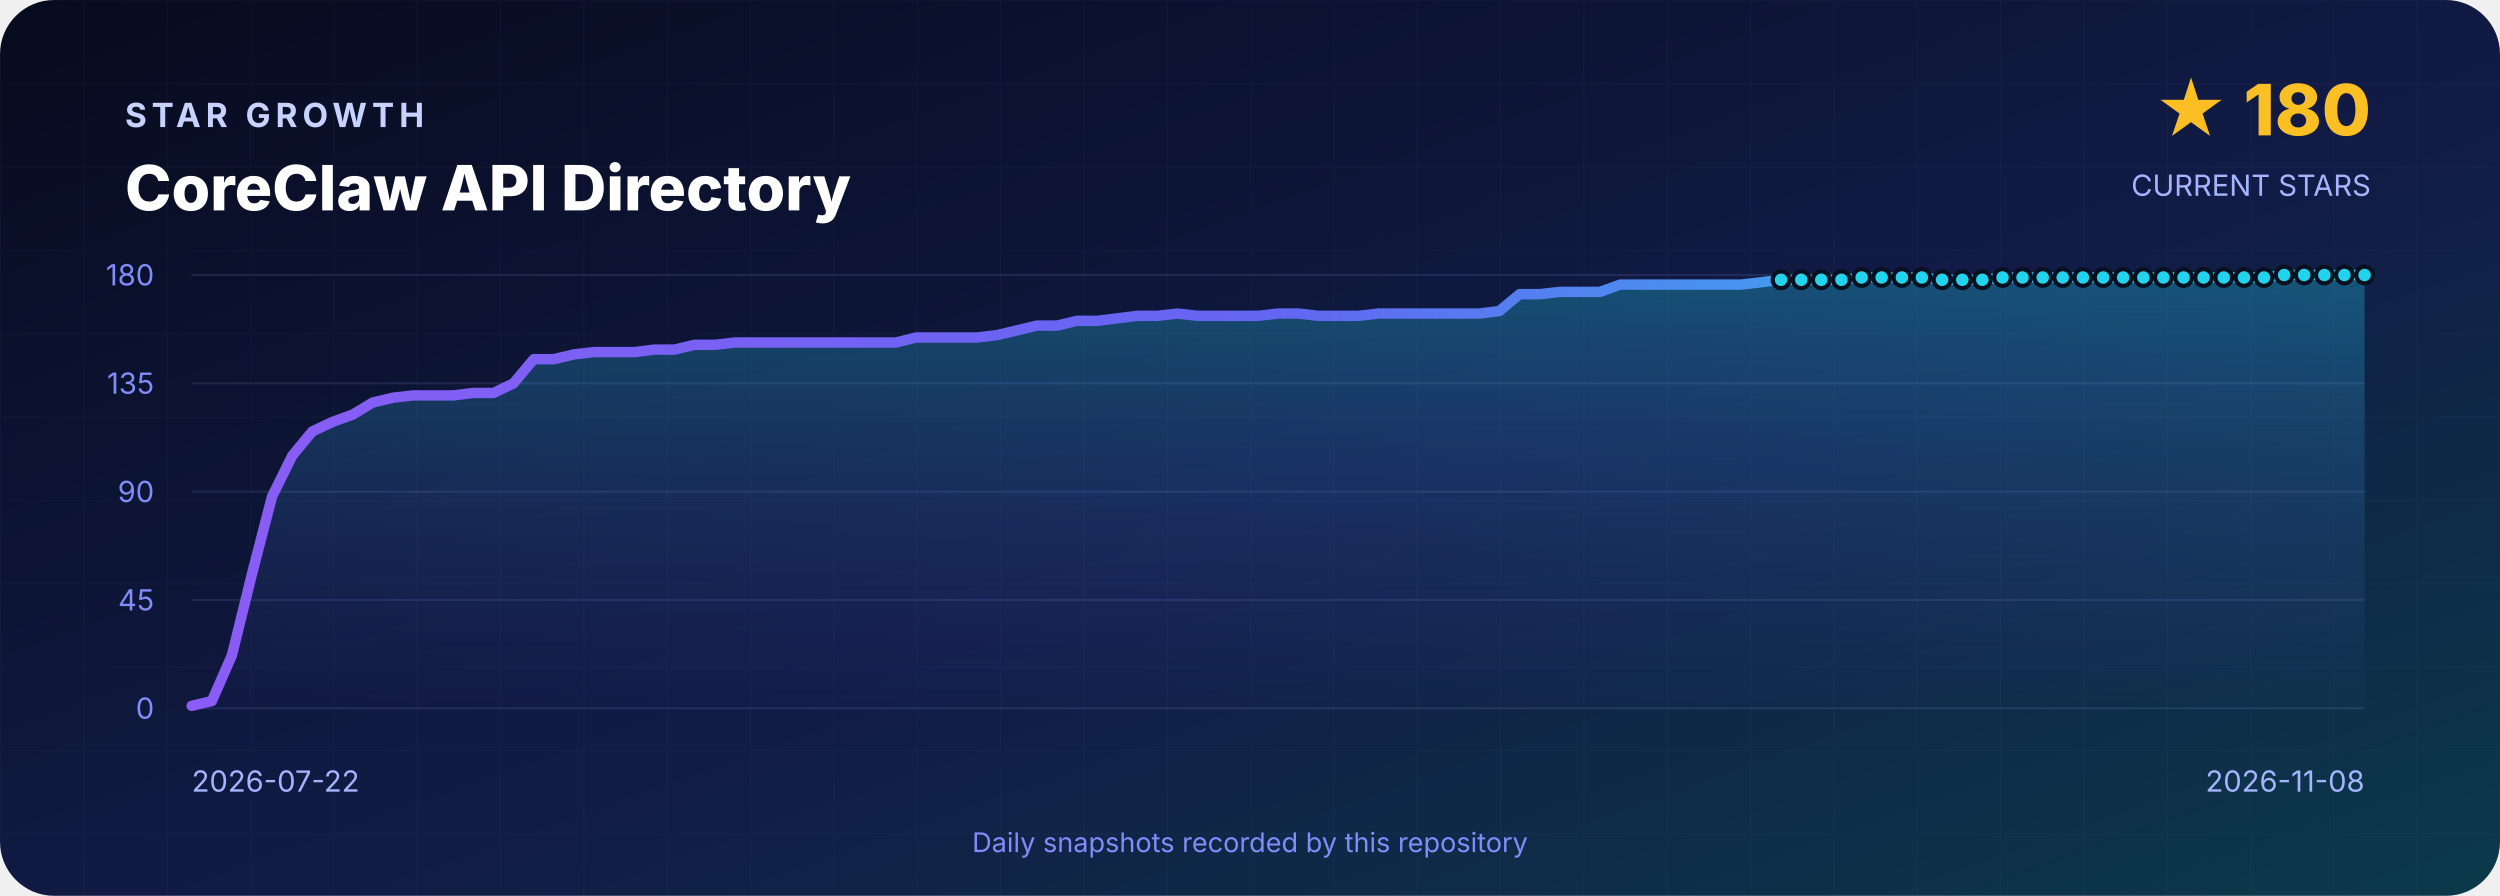
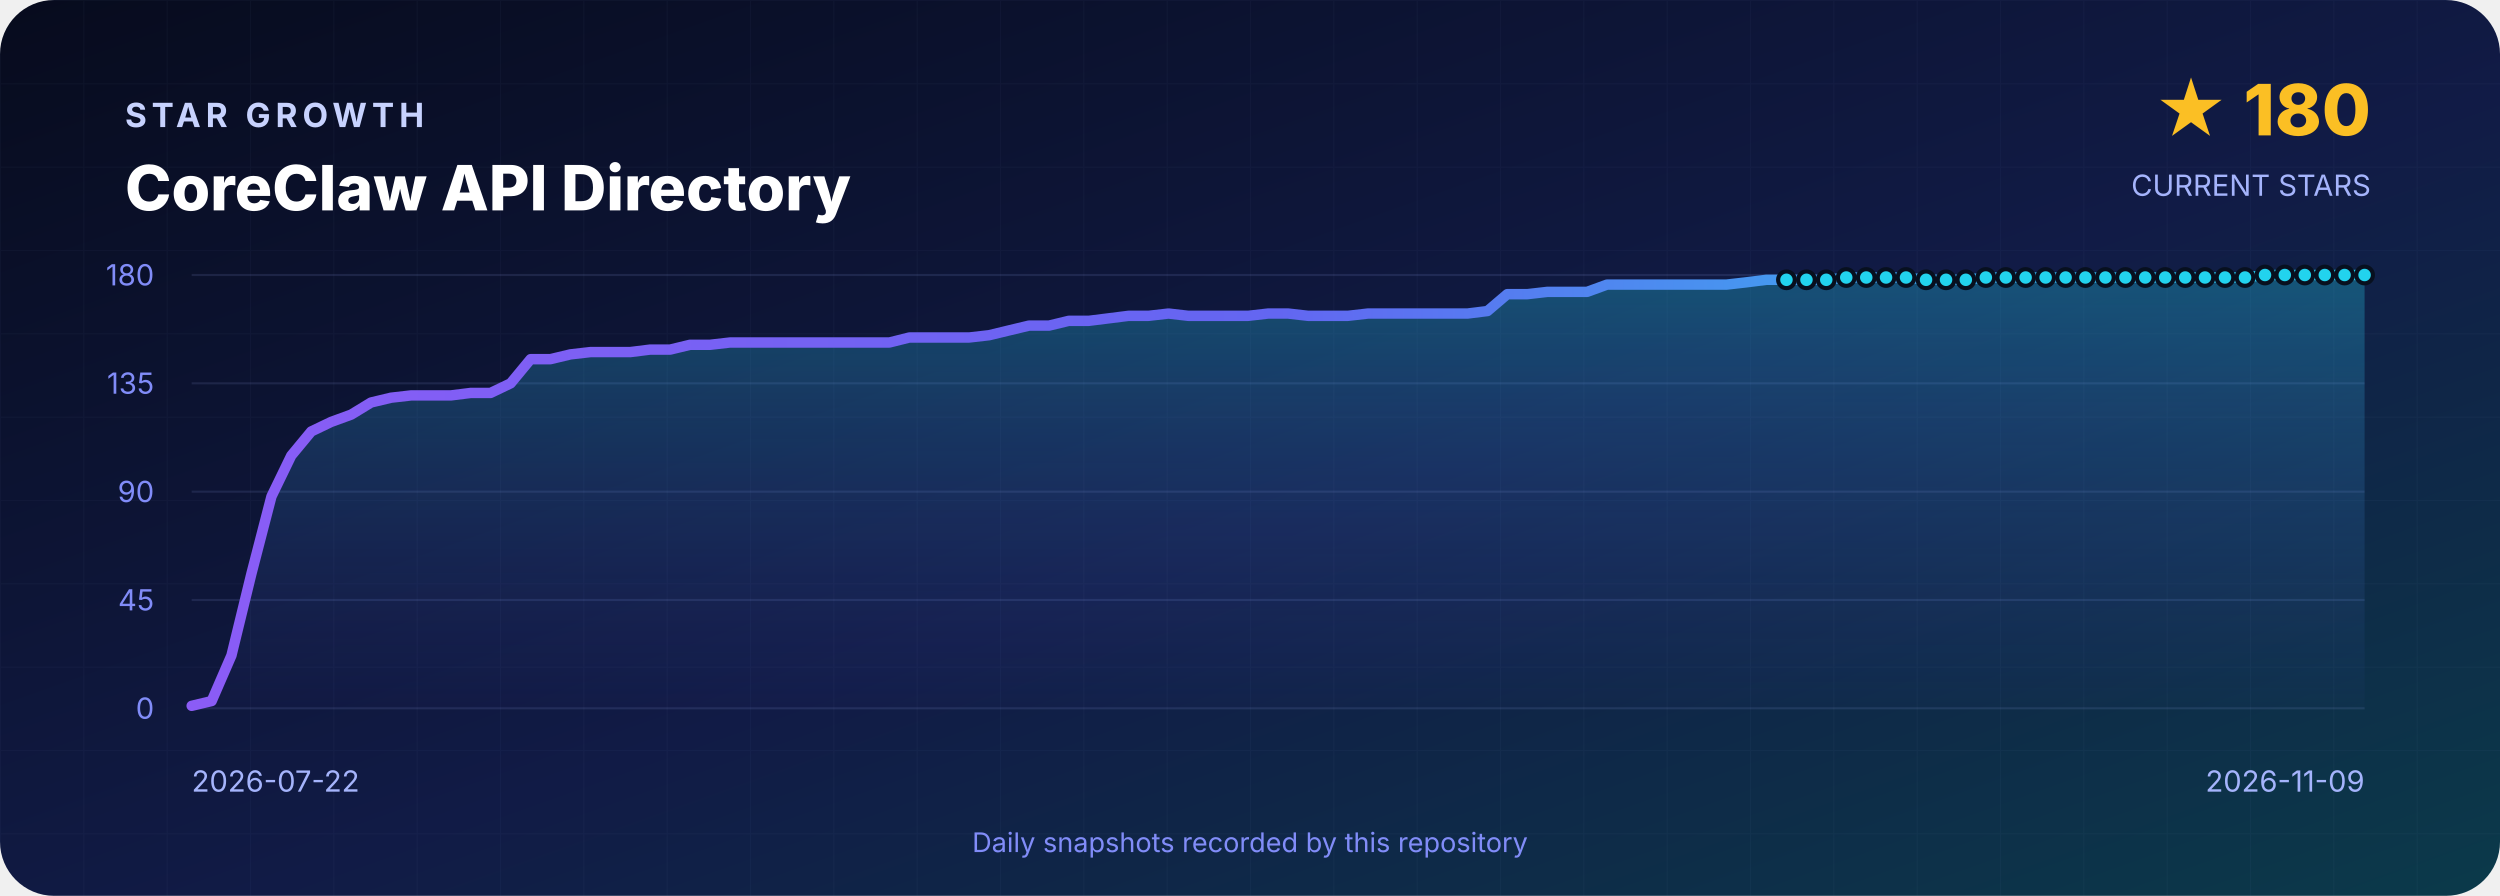
<svg xmlns="http://www.w3.org/2000/svg" width="1200" height="430" viewBox="0 0 1200 430" role="img" aria-labelledby="title desc">
  <defs>
    <linearGradient id="background" x1="0" y1="0" x2="1" y2="1">
      <stop offset="0" stop-color="#070B1D" />
      <stop offset=".55" stop-color="#111B46" />
      <stop offset="1" stop-color="#0B3A4A" />
    </linearGradient>
    <linearGradient id="line" x1="0" y1="0" x2="1" y2="0">
      <stop stop-color="#8B5CF6" />
      <stop offset=".5" stop-color="#6366F1" />
      <stop offset="1" stop-color="#22D3EE" />
    </linearGradient>
    <linearGradient id="area" x1="0" y1="0" x2="0" y2="1">
      <stop stop-color="#22D3EE" stop-opacity=".3" />
      <stop offset="1" stop-color="#6366F1" stop-opacity=".02" />
    </linearGradient>
    <pattern id="grid" width="40" height="40" patternUnits="userSpaceOnUse">
      <path d="M40 0H0V40" fill="none" stroke="#A5B4FC" stroke-opacity=".035" />
    </pattern>
  </defs>
  <rect width="1200" height="430" rx="26" fill="url(#background)" />
  <rect width="1200" height="430" rx="26" fill="url(#grid)" />
  <g font-family="Inter,Segoe UI,Arial,sans-serif">
    <text x="60" y="61" fill="#C7D2FE" font-size="16" font-weight="700" letter-spacing="2.4">STAR GROWTH</text>
    <text x="60" y="101" fill="#FFFFFF" font-size="30" font-weight="800">CoreClaw API Directory</text>
    <text x="1138" y="65" text-anchor="end" fill="#FBBF24" font-size="34" font-weight="800">★ 180</text>
    <text x="1138" y="94" text-anchor="end" fill="#A5B4FC" font-size="14">CURRENT STARS</text>
    <line x1="92" y1="132.0" x2="1135" y2="132.0" stroke="#A5B4FC" stroke-opacity=".12" />
    <text x="74" y="137.0" text-anchor="end" fill="#818CF8" font-size="14">180</text>
    <line x1="92" y1="184.0" x2="1135" y2="184.0" stroke="#A5B4FC" stroke-opacity=".12" />
    <text x="74" y="189.0" text-anchor="end" fill="#818CF8" font-size="14">135</text>
    <line x1="92" y1="236.0" x2="1135" y2="236.0" stroke="#A5B4FC" stroke-opacity=".12" />
    <text x="74" y="241.0" text-anchor="end" fill="#818CF8" font-size="14">90</text>
    <line x1="92" y1="288.0" x2="1135" y2="288.0" stroke="#A5B4FC" stroke-opacity=".12" />
    <text x="74" y="293.0" text-anchor="end" fill="#818CF8" font-size="14">45</text>
    <line x1="92" y1="340.0" x2="1135" y2="340.0" stroke="#A5B4FC" stroke-opacity=".12" />
    <text x="74" y="345.0" text-anchor="end" fill="#818CF8" font-size="14">0</text>
-     <path d="M 92.0 340 L 92.0 338.8 L 101.7 336.5 L 111.3 314.6 L 121.0 275.3 L 130.6 238.3 L 140.3 218.7 L 149.9 207.1 L 159.6 202.5 L 169.3 199.0 L 178.9 193.2 L 188.6 190.9 L 198.2 189.8 L 207.9 189.8 L 217.5 189.8 L 227.2 188.6 L 236.9 188.6 L 246.5 184.0 L 256.2 172.4 L 265.8 172.4 L 275.5 170.1 L 285.1 169.0 L 294.8 169.0 L 304.5 169.0 L 314.1 167.8 L 323.8 167.8 L 333.4 165.5 L 343.1 165.5 L 352.8 164.4 L 362.4 164.4 L 372.1 164.4 L 381.7 164.4 L 391.4 164.4 L 401.0 164.4 L 410.7 164.4 L 420.4 164.4 L 430.0 164.4 L 439.7 162.0 L 449.3 162.0 L 459.0 162.0 L 468.6 162.0 L 478.3 160.9 L 488.0 158.6 L 497.6 156.3 L 507.3 156.3 L 516.9 154.0 L 526.6 154.0 L 536.2 152.8 L 545.9 151.6 L 555.6 151.6 L 565.2 150.5 L 574.9 151.6 L 584.5 151.6 L 594.2 151.6 L 603.8 151.6 L 613.5 150.5 L 623.2 150.5 L 632.8 151.6 L 642.5 151.6 L 652.1 151.6 L 661.8 150.5 L 671.4 150.5 L 681.1 150.5 L 690.8 150.5 L 700.4 150.5 L 710.1 150.5 L 719.7 149.3 L 729.4 141.2 L 739.0 141.2 L 748.7 140.1 L 758.4 140.1 L 768.0 140.1 L 777.7 136.6 L 787.3 136.6 L 797.0 136.6 L 806.6 136.6 L 816.3 136.6 L 826.0 136.6 L 835.6 136.6 L 845.3 135.5 L 854.9 134.3 L 864.6 134.3 L 874.2 134.3 L 883.9 134.3 L 893.6 133.2 L 903.2 133.2 L 912.9 133.2 L 922.5 133.2 L 932.2 134.3 L 941.9 134.3 L 951.5 134.3 L 961.2 133.2 L 970.8 133.2 L 980.5 133.2 L 990.1 133.2 L 999.8 133.2 L 1009.5 133.2 L 1019.1 133.2 L 1028.8 133.2 L 1038.4 133.2 L 1048.1 133.2 L 1057.7 133.2 L 1067.4 133.2 L 1077.1 133.2 L 1086.7 133.2 L 1096.4 132.0 L 1106.0 132.0 L 1115.7 132.0 L 1125.3 132.0 L 1135.0 132.0 L 1135.0 340 Z" fill="url(#area)" />
-     <polyline points="92.0,338.8 101.7,336.5 111.3,314.6 121.0,275.3 130.6,238.3 140.3,218.7 149.9,207.1 159.6,202.5 169.3,199.0 178.9,193.2 188.6,190.9 198.2,189.8 207.9,189.8 217.5,189.8 227.2,188.6 236.9,188.6 246.5,184.0 256.2,172.4 265.8,172.4 275.5,170.1 285.1,169.0 294.8,169.0 304.5,169.0 314.1,167.8 323.8,167.8 333.4,165.5 343.1,165.5 352.8,164.4 362.4,164.4 372.1,164.4 381.7,164.4 391.4,164.4 401.0,164.4 410.7,164.4 420.4,164.4 430.0,164.4 439.7,162.0 449.3,162.0 459.0,162.0 468.6,162.0 478.3,160.9 488.0,158.6 497.6,156.3 507.3,156.3 516.9,154.0 526.6,154.0 536.2,152.8 545.9,151.6 555.6,151.6 565.2,150.5 574.9,151.6 584.5,151.6 594.2,151.6 603.8,151.6 613.5,150.5 623.2,150.5 632.8,151.6 642.5,151.6 652.1,151.6 661.8,150.5 671.4,150.5 681.1,150.5 690.8,150.5 700.4,150.5 710.1,150.5 719.7,149.3 729.4,141.2 739.0,141.2 748.7,140.1 758.4,140.1 768.0,140.1 777.7,136.6 787.3,136.6 797.0,136.6 806.6,136.6 816.3,136.6 826.0,136.6 835.6,136.6 845.3,135.5 854.9,134.3 864.6,134.3 874.2,134.3 883.9,134.3 893.6,133.2 903.2,133.2 912.9,133.2 922.5,133.2 932.2,134.3 941.9,134.3 951.5,134.3 961.2,133.2 970.8,133.2 980.5,133.2 990.1,133.2 999.8,133.2 1009.5,133.2 1019.1,133.2 1028.8,133.2 1038.4,133.2 1048.1,133.2 1057.7,133.2 1067.4,133.2 1077.1,133.2 1086.7,133.2 1096.4,132.0 1106.0,132.0 1115.7,132.0 1125.3,132.0 1135.0,132.0" fill="none" stroke="url(#line)" stroke-width="5" stroke-linejoin="round" stroke-linecap="round" />
-     <circle cx="854.9" cy="134.3" r="4" fill="#22D3EE" stroke="#07101F" stroke-width="2" />
-     <circle cx="864.6" cy="134.3" r="4" fill="#22D3EE" stroke="#07101F" stroke-width="2" />
-     <circle cx="874.2" cy="134.3" r="4" fill="#22D3EE" stroke="#07101F" stroke-width="2" />
-     <circle cx="883.9" cy="134.3" r="4" fill="#22D3EE" stroke="#07101F" stroke-width="2" />
-     <circle cx="893.6" cy="133.2" r="4" fill="#22D3EE" stroke="#07101F" stroke-width="2" />
-     <circle cx="903.2" cy="133.2" r="4" fill="#22D3EE" stroke="#07101F" stroke-width="2" />
-     <circle cx="912.9" cy="133.2" r="4" fill="#22D3EE" stroke="#07101F" stroke-width="2" />
-     <circle cx="922.5" cy="133.2" r="4" fill="#22D3EE" stroke="#07101F" stroke-width="2" />
-     <circle cx="932.2" cy="134.3" r="4" fill="#22D3EE" stroke="#07101F" stroke-width="2" />
-     <circle cx="941.9" cy="134.3" r="4" fill="#22D3EE" stroke="#07101F" stroke-width="2" />
-     <circle cx="951.5" cy="134.3" r="4" fill="#22D3EE" stroke="#07101F" stroke-width="2" />
-     <circle cx="961.2" cy="133.2" r="4" fill="#22D3EE" stroke="#07101F" stroke-width="2" />
-     <circle cx="970.8" cy="133.2" r="4" fill="#22D3EE" stroke="#07101F" stroke-width="2" />
-     <circle cx="980.5" cy="133.2" r="4" fill="#22D3EE" stroke="#07101F" stroke-width="2" />
-     <circle cx="990.1" cy="133.2" r="4" fill="#22D3EE" stroke="#07101F" stroke-width="2" />
-     <circle cx="999.8" cy="133.2" r="4" fill="#22D3EE" stroke="#07101F" stroke-width="2" />
-     <circle cx="1009.5" cy="133.2" r="4" fill="#22D3EE" stroke="#07101F" stroke-width="2" />
-     <circle cx="1019.1" cy="133.2" r="4" fill="#22D3EE" stroke="#07101F" stroke-width="2" />
-     <circle cx="1028.8" cy="133.2" r="4" fill="#22D3EE" stroke="#07101F" stroke-width="2" />
-     <circle cx="1038.4" cy="133.2" r="4" fill="#22D3EE" stroke="#07101F" stroke-width="2" />
-     <circle cx="1048.1" cy="133.2" r="4" fill="#22D3EE" stroke="#07101F" stroke-width="2" />
-     <circle cx="1057.7" cy="133.2" r="4" fill="#22D3EE" stroke="#07101F" stroke-width="2" />
-     <circle cx="1067.4" cy="133.2" r="4" fill="#22D3EE" stroke="#07101F" stroke-width="2" />
-     <circle cx="1077.1" cy="133.2" r="4" fill="#22D3EE" stroke="#07101F" stroke-width="2" />
-     <circle cx="1086.7" cy="133.2" r="4" fill="#22D3EE" stroke="#07101F" stroke-width="2" />
-     <circle cx="1096.4" cy="132.0" r="4" fill="#22D3EE" stroke="#07101F" stroke-width="2" />
-     <circle cx="1106.0" cy="132.0" r="4" fill="#22D3EE" stroke="#07101F" stroke-width="2" />
-     <circle cx="1115.7" cy="132.0" r="4" fill="#22D3EE" stroke="#07101F" stroke-width="2" />
-     <circle cx="1125.3" cy="132.0" r="4" fill="#22D3EE" stroke="#07101F" stroke-width="2" />
+     <path d="M 92.0 340 L 92.0 338.8 L 101.6 336.5 L 111.1 314.6 L 120.7 275.3 L 130.3 238.3 L 139.8 218.7 L 149.4 207.1 L 159.0 202.5 L 168.6 199.0 L 178.1 193.2 L 187.7 190.9 L 197.3 189.8 L 206.8 189.8 L 216.4 189.8 L 226.0 188.6 L 235.5 188.6 L 245.1 184.0 L 254.7 172.4 L 264.2 172.4 L 273.8 170.1 L 283.4 169.0 L 292.9 169.0 L 302.5 169.0 L 312.1 167.8 L 321.7 167.8 L 331.2 165.5 L 340.8 165.5 L 350.4 164.4 L 359.9 164.4 L 369.5 164.4 L 379.1 164.4 L 388.6 164.4 L 398.2 164.4 L 407.8 164.4 L 417.3 164.4 L 426.9 164.4 L 436.5 162.0 L 446.0 162.0 L 455.6 162.0 L 465.2 162.0 L 474.8 160.9 L 484.3 158.6 L 493.9 156.3 L 503.5 156.3 L 513.0 154.0 L 522.6 154.0 L 532.2 152.8 L 541.7 151.6 L 551.3 151.6 L 560.9 150.5 L 570.4 151.6 L 580.0 151.6 L 589.6 151.6 L 599.1 151.6 L 608.7 150.5 L 618.3 150.5 L 627.9 151.6 L 637.4 151.6 L 647.0 151.6 L 656.6 150.5 L 666.1 150.5 L 675.7 150.5 L 685.3 150.5 L 694.8 150.5 L 704.4 150.5 L 714.0 149.3 L 723.5 141.2 L 733.1 141.2 L 742.7 140.1 L 752.2 140.1 L 761.8 140.1 L 771.4 136.6 L 781.0 136.6 L 790.5 136.6 L 800.1 136.6 L 809.7 136.6 L 819.2 136.6 L 828.8 136.6 L 838.4 135.5 L 847.9 134.3 L 857.5 134.3 L 867.1 134.3 L 876.6 134.3 L 886.2 133.2 L 895.8 133.2 L 905.3 133.2 L 914.9 133.2 L 924.5 134.3 L 934.1 134.3 L 943.6 134.3 L 953.2 133.2 L 962.8 133.2 L 972.3 133.2 L 981.9 133.2 L 991.5 133.2 L 1001.0 133.2 L 1010.6 133.2 L 1020.2 133.2 L 1029.7 133.2 L 1039.3 133.2 L 1048.9 133.2 L 1058.4 133.2 L 1068.0 133.2 L 1077.6 133.2 L 1087.2 132.0 L 1096.7 132.0 L 1106.3 132.0 L 1115.9 132.0 L 1125.4 132.0 L 1135.0 132.0 L 1135.0 340 Z" fill="url(#area)" />
+     <polyline points="92.0,338.8 101.6,336.5 111.1,314.6 120.7,275.3 130.3,238.3 139.8,218.7 149.4,207.1 159.0,202.5 168.6,199.0 178.1,193.2 187.7,190.9 197.3,189.8 206.8,189.8 216.4,189.8 226.0,188.6 235.5,188.6 245.1,184.0 254.7,172.4 264.2,172.4 273.8,170.1 283.4,169.0 292.9,169.0 302.5,169.0 312.1,167.8 321.7,167.8 331.2,165.5 340.8,165.5 350.4,164.4 359.9,164.4 369.5,164.4 379.1,164.4 388.6,164.4 398.2,164.4 407.8,164.4 417.3,164.4 426.9,164.4 436.5,162.0 446.0,162.0 455.6,162.0 465.2,162.0 474.8,160.9 484.3,158.6 493.9,156.3 503.5,156.3 513.0,154.0 522.6,154.0 532.2,152.8 541.7,151.6 551.3,151.6 560.9,150.5 570.4,151.6 580.0,151.6 589.6,151.6 599.1,151.6 608.7,150.5 618.3,150.5 627.9,151.6 637.4,151.6 647.0,151.6 656.6,150.5 666.1,150.5 675.7,150.5 685.3,150.5 694.8,150.5 704.4,150.5 714.0,149.3 723.5,141.2 733.1,141.2 742.7,140.1 752.2,140.1 761.8,140.1 771.4,136.6 781.0,136.6 790.5,136.6 800.1,136.6 809.7,136.6 819.2,136.6 828.8,136.6 838.4,135.5 847.9,134.3 857.5,134.3 867.1,134.3 876.6,134.3 886.2,133.2 895.8,133.2 905.3,133.2 914.9,133.2 924.5,134.3 934.1,134.3 943.6,134.3 953.2,133.2 962.8,133.2 972.3,133.2 981.9,133.2 991.5,133.2 1001.0,133.2 1010.6,133.2 1020.2,133.2 1029.7,133.2 1039.3,133.2 1048.9,133.2 1058.4,133.2 1068.0,133.2 1077.6,133.2 1087.2,132.0 1096.7,132.0 1106.3,132.0 1115.9,132.0 1125.4,132.0 1135.0,132.0" fill="none" stroke="url(#line)" stroke-width="5" stroke-linejoin="round" stroke-linecap="round" />
+     <circle cx="857.5" cy="134.3" r="4" fill="#22D3EE" stroke="#07101F" stroke-width="2" />
+     <circle cx="867.1" cy="134.3" r="4" fill="#22D3EE" stroke="#07101F" stroke-width="2" />
+     <circle cx="876.6" cy="134.3" r="4" fill="#22D3EE" stroke="#07101F" stroke-width="2" />
+     <circle cx="886.2" cy="133.2" r="4" fill="#22D3EE" stroke="#07101F" stroke-width="2" />
+     <circle cx="895.8" cy="133.2" r="4" fill="#22D3EE" stroke="#07101F" stroke-width="2" />
+     <circle cx="905.3" cy="133.2" r="4" fill="#22D3EE" stroke="#07101F" stroke-width="2" />
+     <circle cx="914.9" cy="133.2" r="4" fill="#22D3EE" stroke="#07101F" stroke-width="2" />
+     <circle cx="924.5" cy="134.3" r="4" fill="#22D3EE" stroke="#07101F" stroke-width="2" />
+     <circle cx="934.1" cy="134.3" r="4" fill="#22D3EE" stroke="#07101F" stroke-width="2" />
+     <circle cx="943.6" cy="134.3" r="4" fill="#22D3EE" stroke="#07101F" stroke-width="2" />
+     <circle cx="953.2" cy="133.2" r="4" fill="#22D3EE" stroke="#07101F" stroke-width="2" />
+     <circle cx="962.8" cy="133.2" r="4" fill="#22D3EE" stroke="#07101F" stroke-width="2" />
+     <circle cx="972.3" cy="133.2" r="4" fill="#22D3EE" stroke="#07101F" stroke-width="2" />
+     <circle cx="981.9" cy="133.2" r="4" fill="#22D3EE" stroke="#07101F" stroke-width="2" />
+     <circle cx="991.5" cy="133.2" r="4" fill="#22D3EE" stroke="#07101F" stroke-width="2" />
+     <circle cx="1001.0" cy="133.2" r="4" fill="#22D3EE" stroke="#07101F" stroke-width="2" />
+     <circle cx="1010.6" cy="133.2" r="4" fill="#22D3EE" stroke="#07101F" stroke-width="2" />
+     <circle cx="1020.2" cy="133.2" r="4" fill="#22D3EE" stroke="#07101F" stroke-width="2" />
+     <circle cx="1029.7" cy="133.2" r="4" fill="#22D3EE" stroke="#07101F" stroke-width="2" />
+     <circle cx="1039.3" cy="133.2" r="4" fill="#22D3EE" stroke="#07101F" stroke-width="2" />
+     <circle cx="1048.9" cy="133.2" r="4" fill="#22D3EE" stroke="#07101F" stroke-width="2" />
+     <circle cx="1058.4" cy="133.2" r="4" fill="#22D3EE" stroke="#07101F" stroke-width="2" />
+     <circle cx="1068.0" cy="133.2" r="4" fill="#22D3EE" stroke="#07101F" stroke-width="2" />
+     <circle cx="1077.6" cy="133.2" r="4" fill="#22D3EE" stroke="#07101F" stroke-width="2" />
+     <circle cx="1087.2" cy="132.0" r="4" fill="#22D3EE" stroke="#07101F" stroke-width="2" />
+     <circle cx="1096.7" cy="132.0" r="4" fill="#22D3EE" stroke="#07101F" stroke-width="2" />
+     <circle cx="1106.3" cy="132.0" r="4" fill="#22D3EE" stroke="#07101F" stroke-width="2" />
+     <circle cx="1115.9" cy="132.0" r="4" fill="#22D3EE" stroke="#07101F" stroke-width="2" />
+     <circle cx="1125.4" cy="132.0" r="4" fill="#22D3EE" stroke="#07101F" stroke-width="2" />
    <circle cx="1135.0" cy="132.0" r="4" fill="#22D3EE" stroke="#07101F" stroke-width="2" />
    <text x="92" y="380" fill="#A5B4FC" font-size="14">2026-07-22</text>
-     <text x="1135" y="380" text-anchor="end" fill="#A5B4FC" font-size="14">2026-11-08</text>
+     <text x="1135" y="380" text-anchor="end" fill="#A5B4FC" font-size="14">2026-11-09</text>
    <text x="600" y="409" text-anchor="middle" fill="#818CF8" font-size="13">Daily snapshots recorded by this repository</text>
  </g>
</svg>
